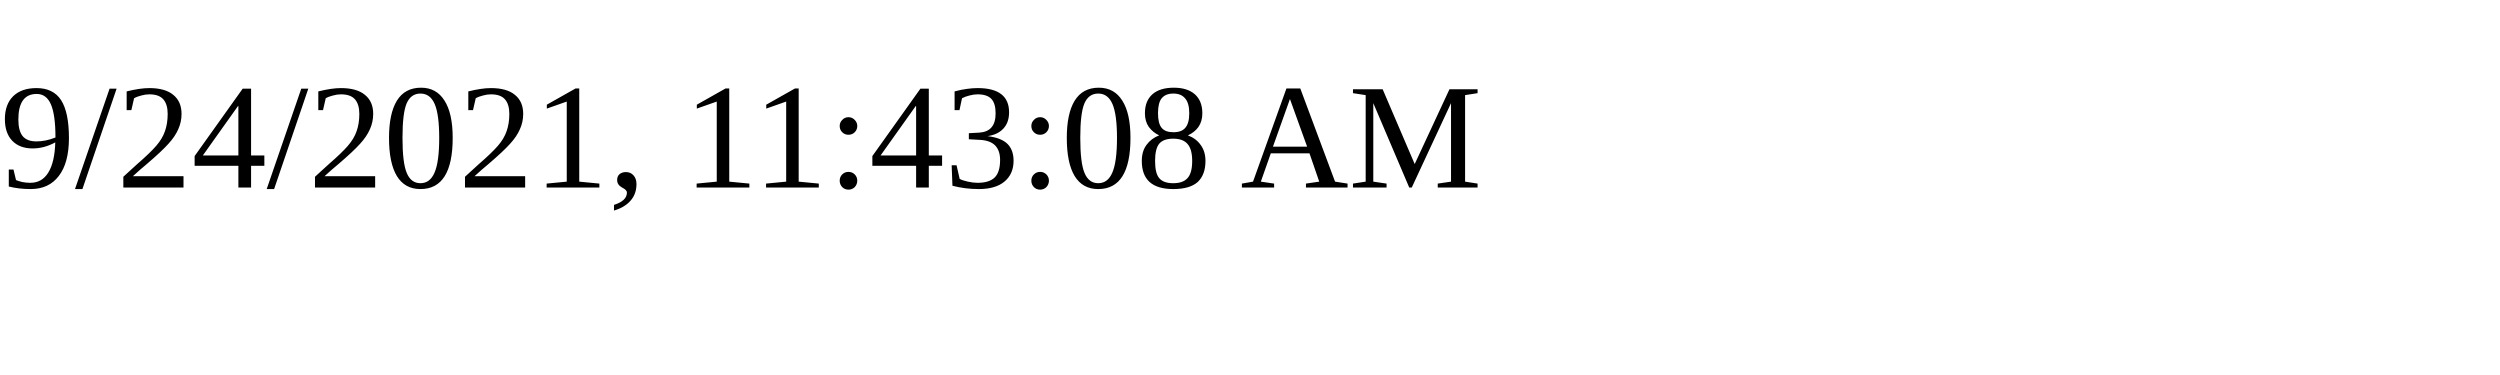
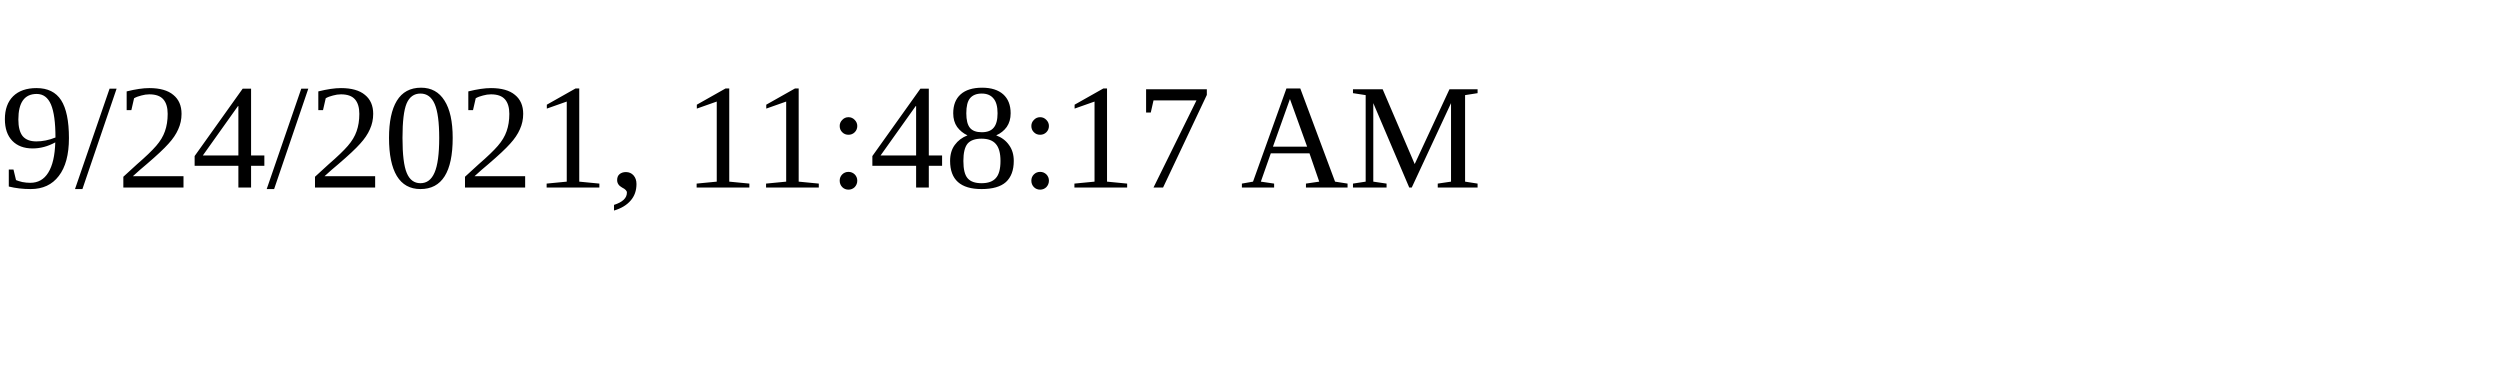
<svg xmlns="http://www.w3.org/2000/svg" height="30" width="200">
-   <text x="0" y="15">9/24/2021, 11:43:08 AM</text>
+   <text x="0" y="15">9/24/2021, 11:48:17 AM</text>
</svg>
